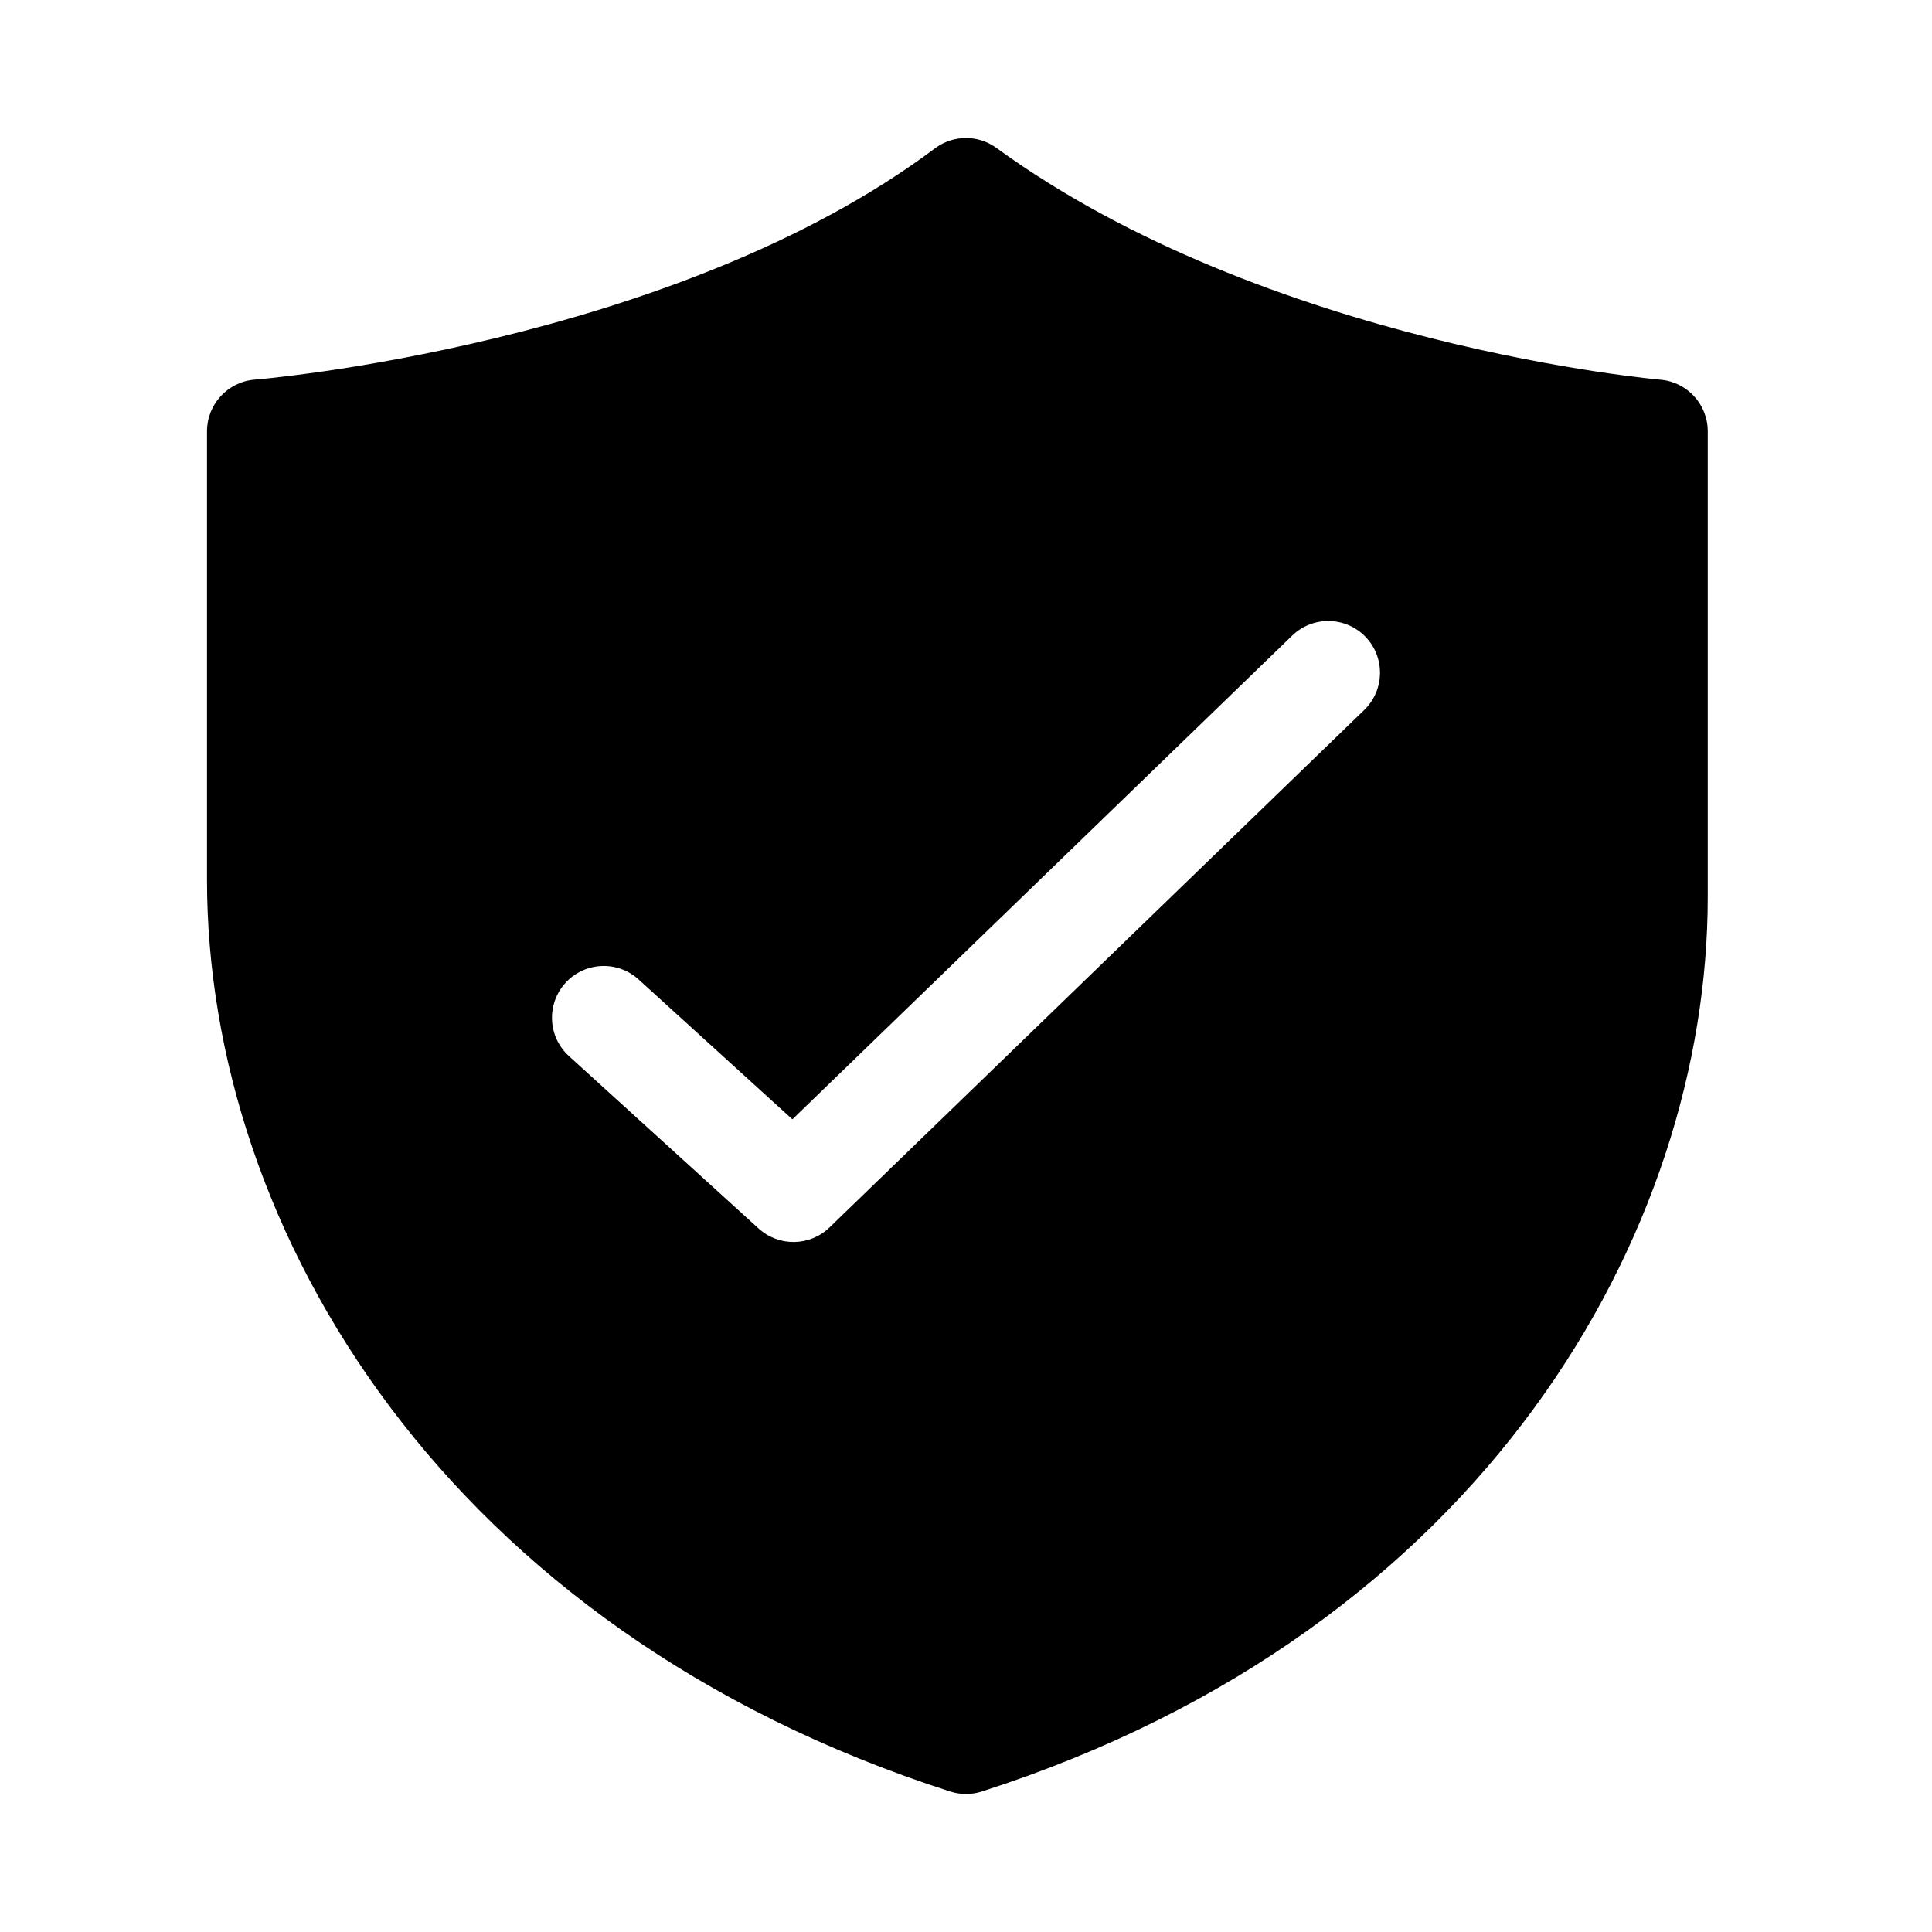
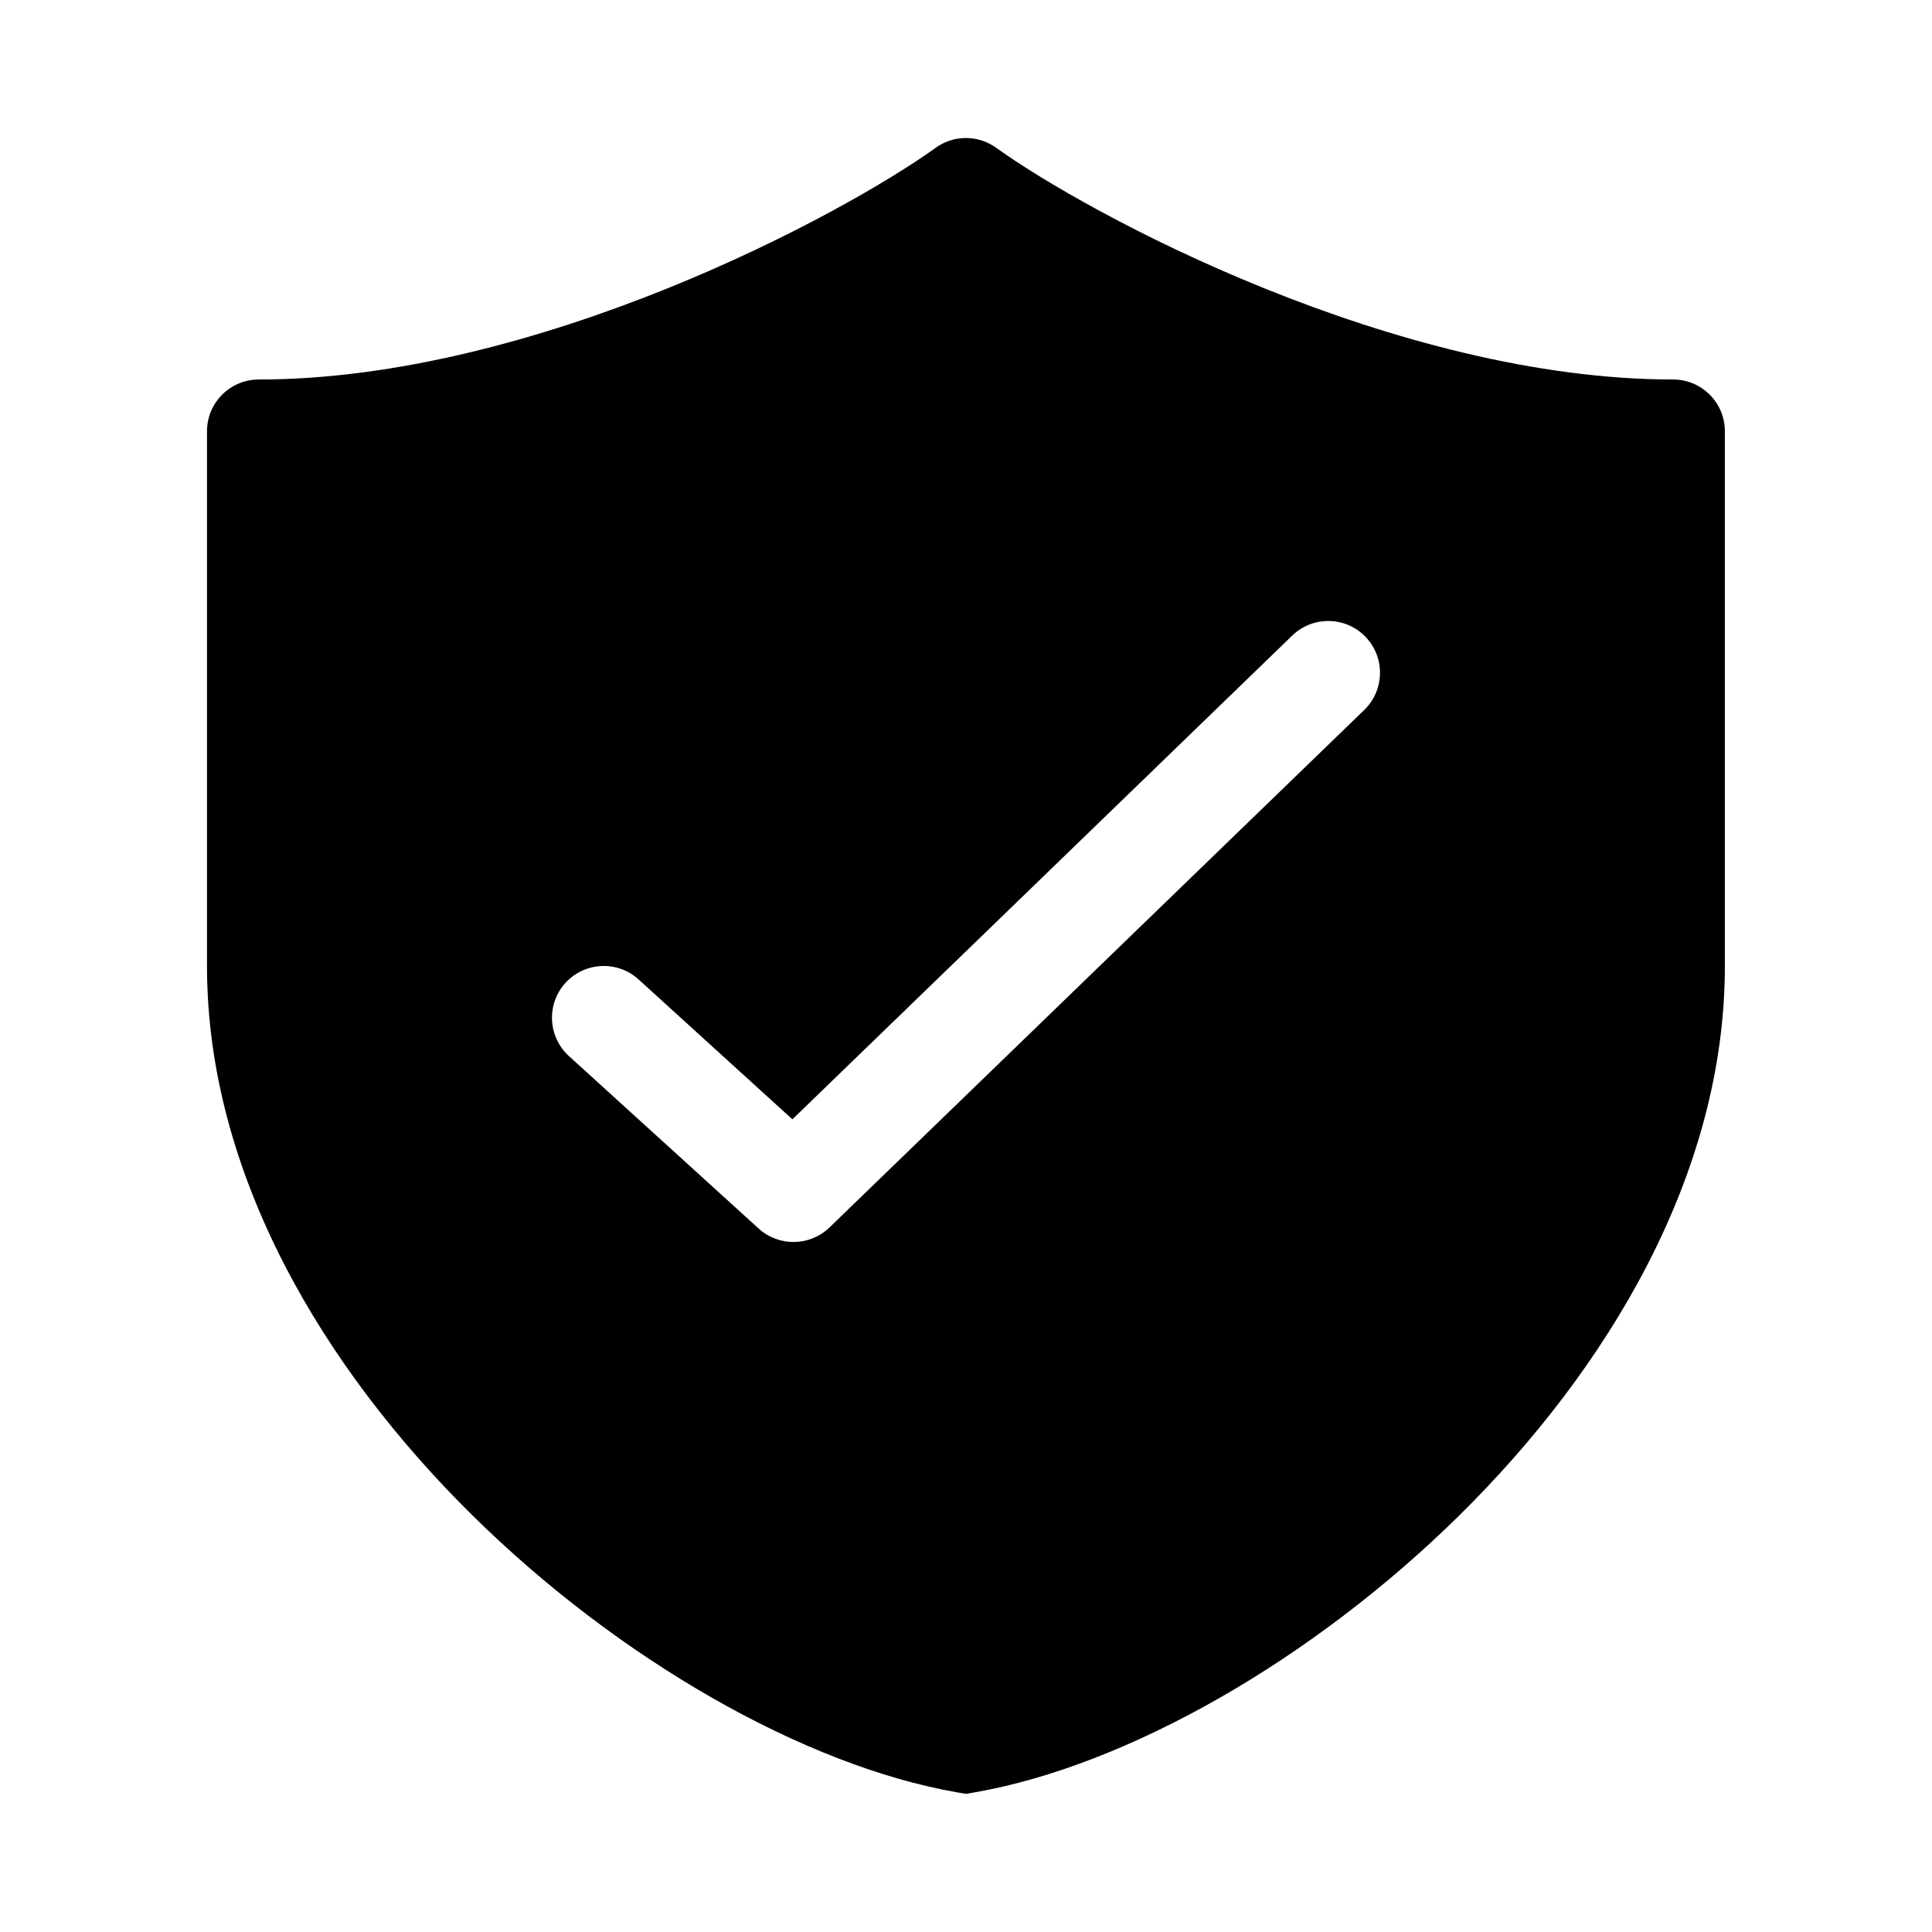
<svg xmlns="http://www.w3.org/2000/svg" viewBox="0 0 28 28" fill="none">
-   <path d="M13.55 2.15C13.814 1.952 14.175 1.95 14.441 2.144C16.391 3.563 18.786 4.409 20.728 4.898C21.693 5.141 22.533 5.293 23.13 5.384C23.428 5.429 23.665 5.459 23.825 5.478C23.906 5.487 23.967 5.493 24.007 5.497L24.052 5.502L24.062 5.503L24.064 5.503C24.452 5.536 24.75 5.861 24.75 6.25V13C24.75 17.829 21.537 23.615 14.229 25.964C14.08 26.012 13.92 26.012 13.771 25.964C6.476 23.619 3 17.843 3 12.75V6.251C3 5.86 3.3 5.534 3.69 5.502L3.692 5.502L3.703 5.501L3.751 5.497C3.794 5.493 3.859 5.486 3.945 5.477C4.116 5.458 4.367 5.428 4.682 5.383C5.312 5.292 6.195 5.139 7.198 4.896C9.221 4.406 11.669 3.561 13.55 2.15ZM19.772 10.289C20.069 10.001 20.077 9.526 19.789 9.228C19.501 8.931 19.026 8.923 18.728 9.211L11.484 16.222L9.255 14.195C8.948 13.916 8.474 13.939 8.195 14.245C7.916 14.552 7.939 15.026 8.245 15.305L10.995 17.805C11.288 18.071 11.737 18.064 12.022 17.789L19.772 10.289Z" fill="currentColor" />
+   <path d="M14.438 2.142C14.176 1.953 13.822 1.953 13.56 2.142C12.917 2.606 11.472 3.454 9.664 4.183C7.853 4.913 5.741 5.5 3.75 5.5C3.336 5.5 3 5.836 3 6.25V14.002C3 17.029 4.703 19.843 6.837 21.952C8.97 24.059 11.665 25.591 13.87 25.976L13.999 25.998L14.127 25.976C16.333 25.591 19.027 24.059 21.16 21.952C23.295 19.843 24.998 17.029 24.998 14.002V6.25C24.998 5.836 24.662 5.5 24.248 5.5C22.258 5.5 20.145 4.913 18.335 4.183C16.526 3.454 15.081 2.606 14.438 2.142ZM19.772 10.289L12.022 17.789C11.737 18.064 11.288 18.071 10.995 17.805L8.245 15.305C7.939 15.026 7.916 14.552 8.195 14.245C8.474 13.939 8.948 13.916 9.255 14.195L11.484 16.222L18.728 9.211C19.026 8.923 19.501 8.931 19.789 9.228C20.077 9.526 20.069 10.001 19.772 10.289Z" fill="currentColor" />
</svg>
